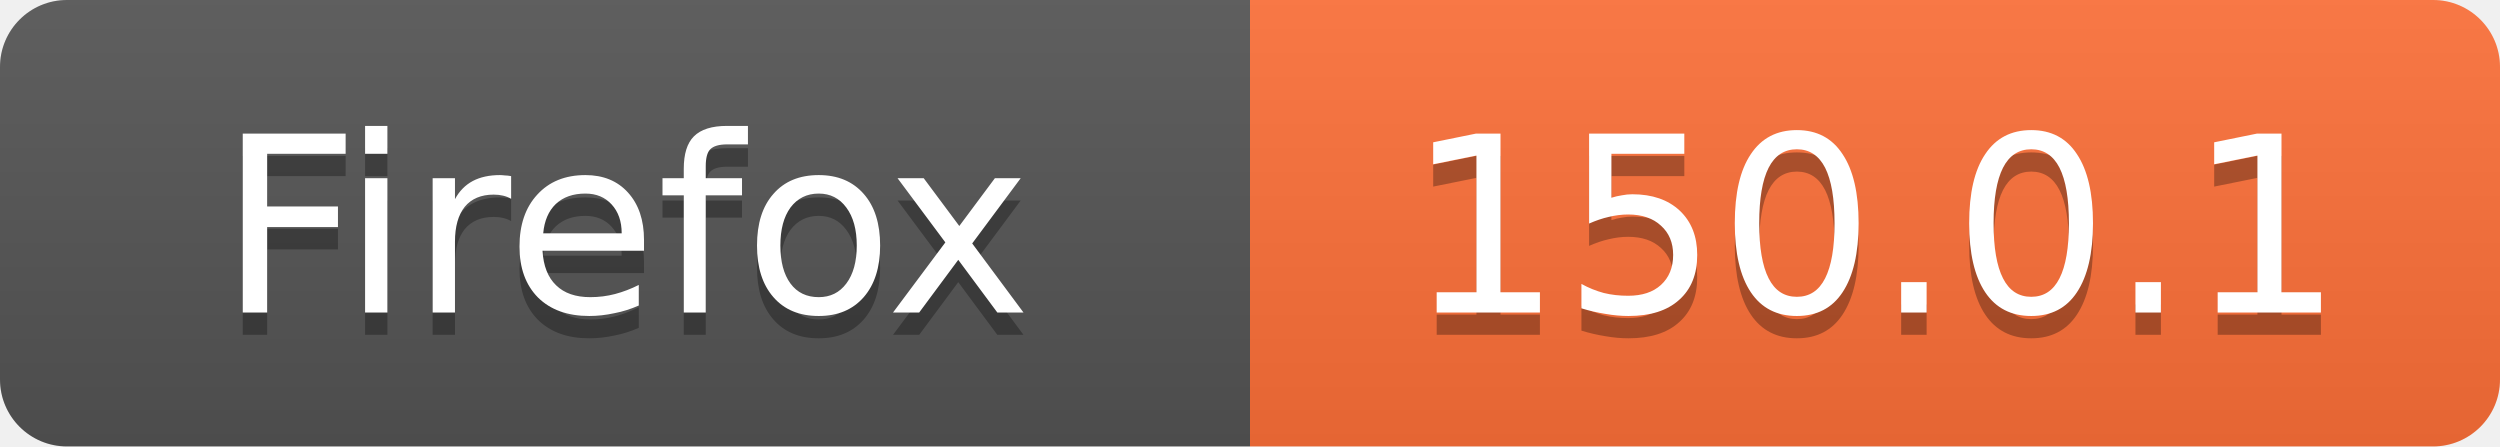
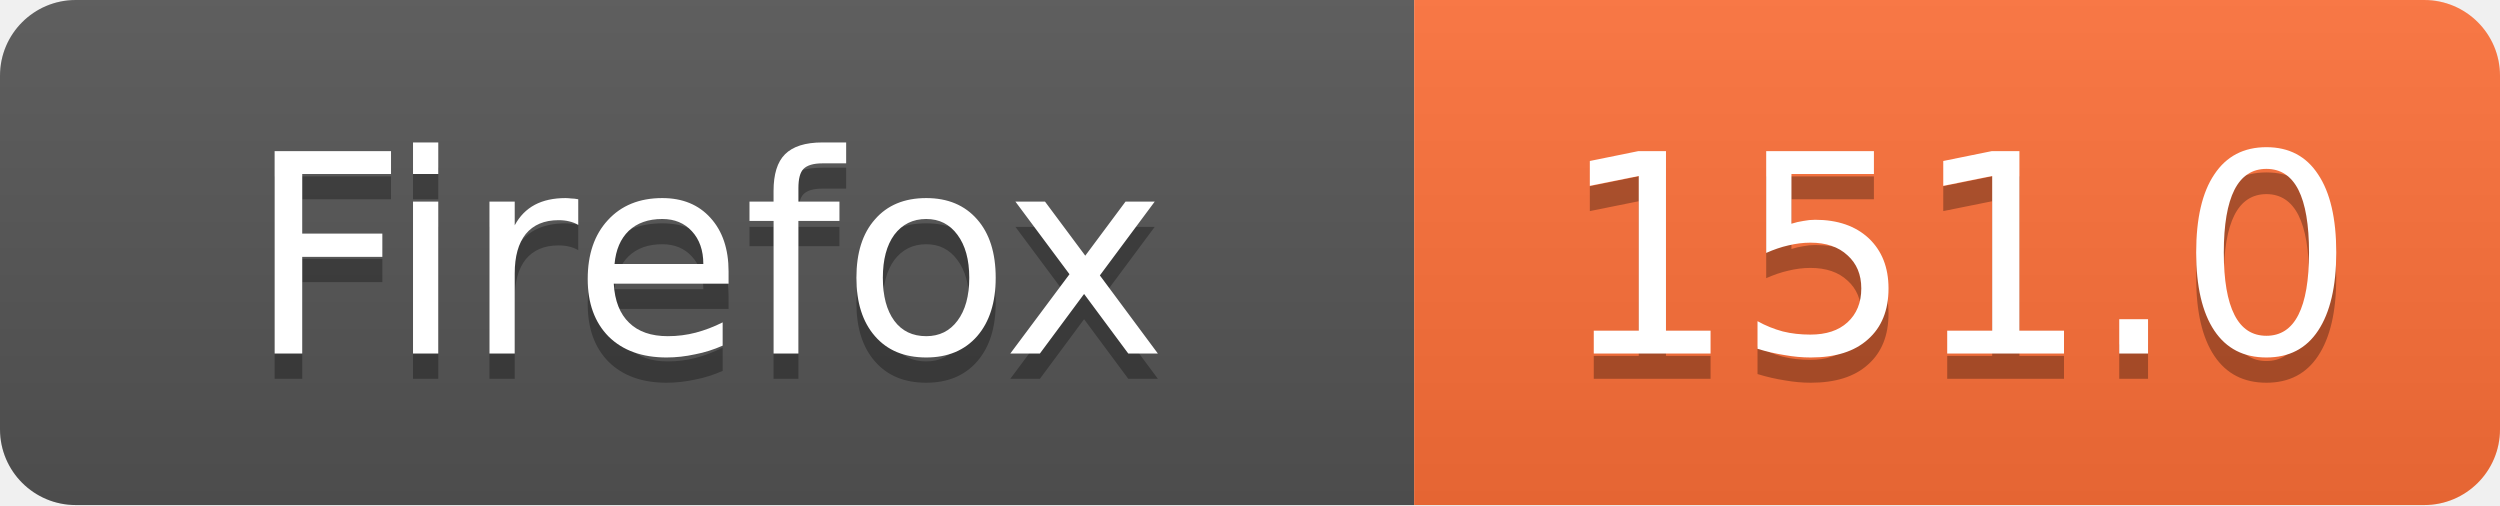
- <svg xmlns="http://www.w3.org/2000/svg" width="112" height="20" role="img" aria-label="Firefox: 150.0.1">
+ <svg xmlns="http://www.w3.org/2000/svg" width="99" height="20" role="img" aria-label="Firefox: 151.0">
  <linearGradient id="s" x2="0" y2="100%">
    <stop offset="0" stop-color="#bbb" stop-opacity=".1" />
    <stop offset="1" stop-opacity=".1" />
  </linearGradient>
  <clipPath id="r">
-     <rect width="112" height="20" rx="3" fill="#fff" />
+     <rect width="99" height="20" rx="3" fill="#fff" />
  </clipPath>
  <g clip-path="url(#r)">
    <rect width="56" height="20" fill="#555" />
-     <rect x="56" width="56" height="20" fill="#FF7139" />
-     <rect width="112" height="20" fill="url(#s)" />
+     <rect x="56" width="43" height="20" fill="#FF7139" />
+     <rect width="99" height="20" fill="url(#s)" />
  </g>
  <g fill="#fff" text-anchor="middle" font-family="Verdana,Geneva,DejaVu Sans,sans-serif" font-size="11">
    <text x="28.0" y="15" fill="#010101" fill-opacity=".3">Firefox</text>
    <text x="28.0" y="14">Firefox</text>
-     <text x="84.0" y="15" fill="#010101" fill-opacity=".3">150.0.1</text>
-     <text x="84.0" y="14">150.0.1</text>
+     <text x="77.5" y="15" fill="#010101" fill-opacity=".3">151.0</text>
+     <text x="77.5" y="14">151.0</text>
  </g>
</svg>
